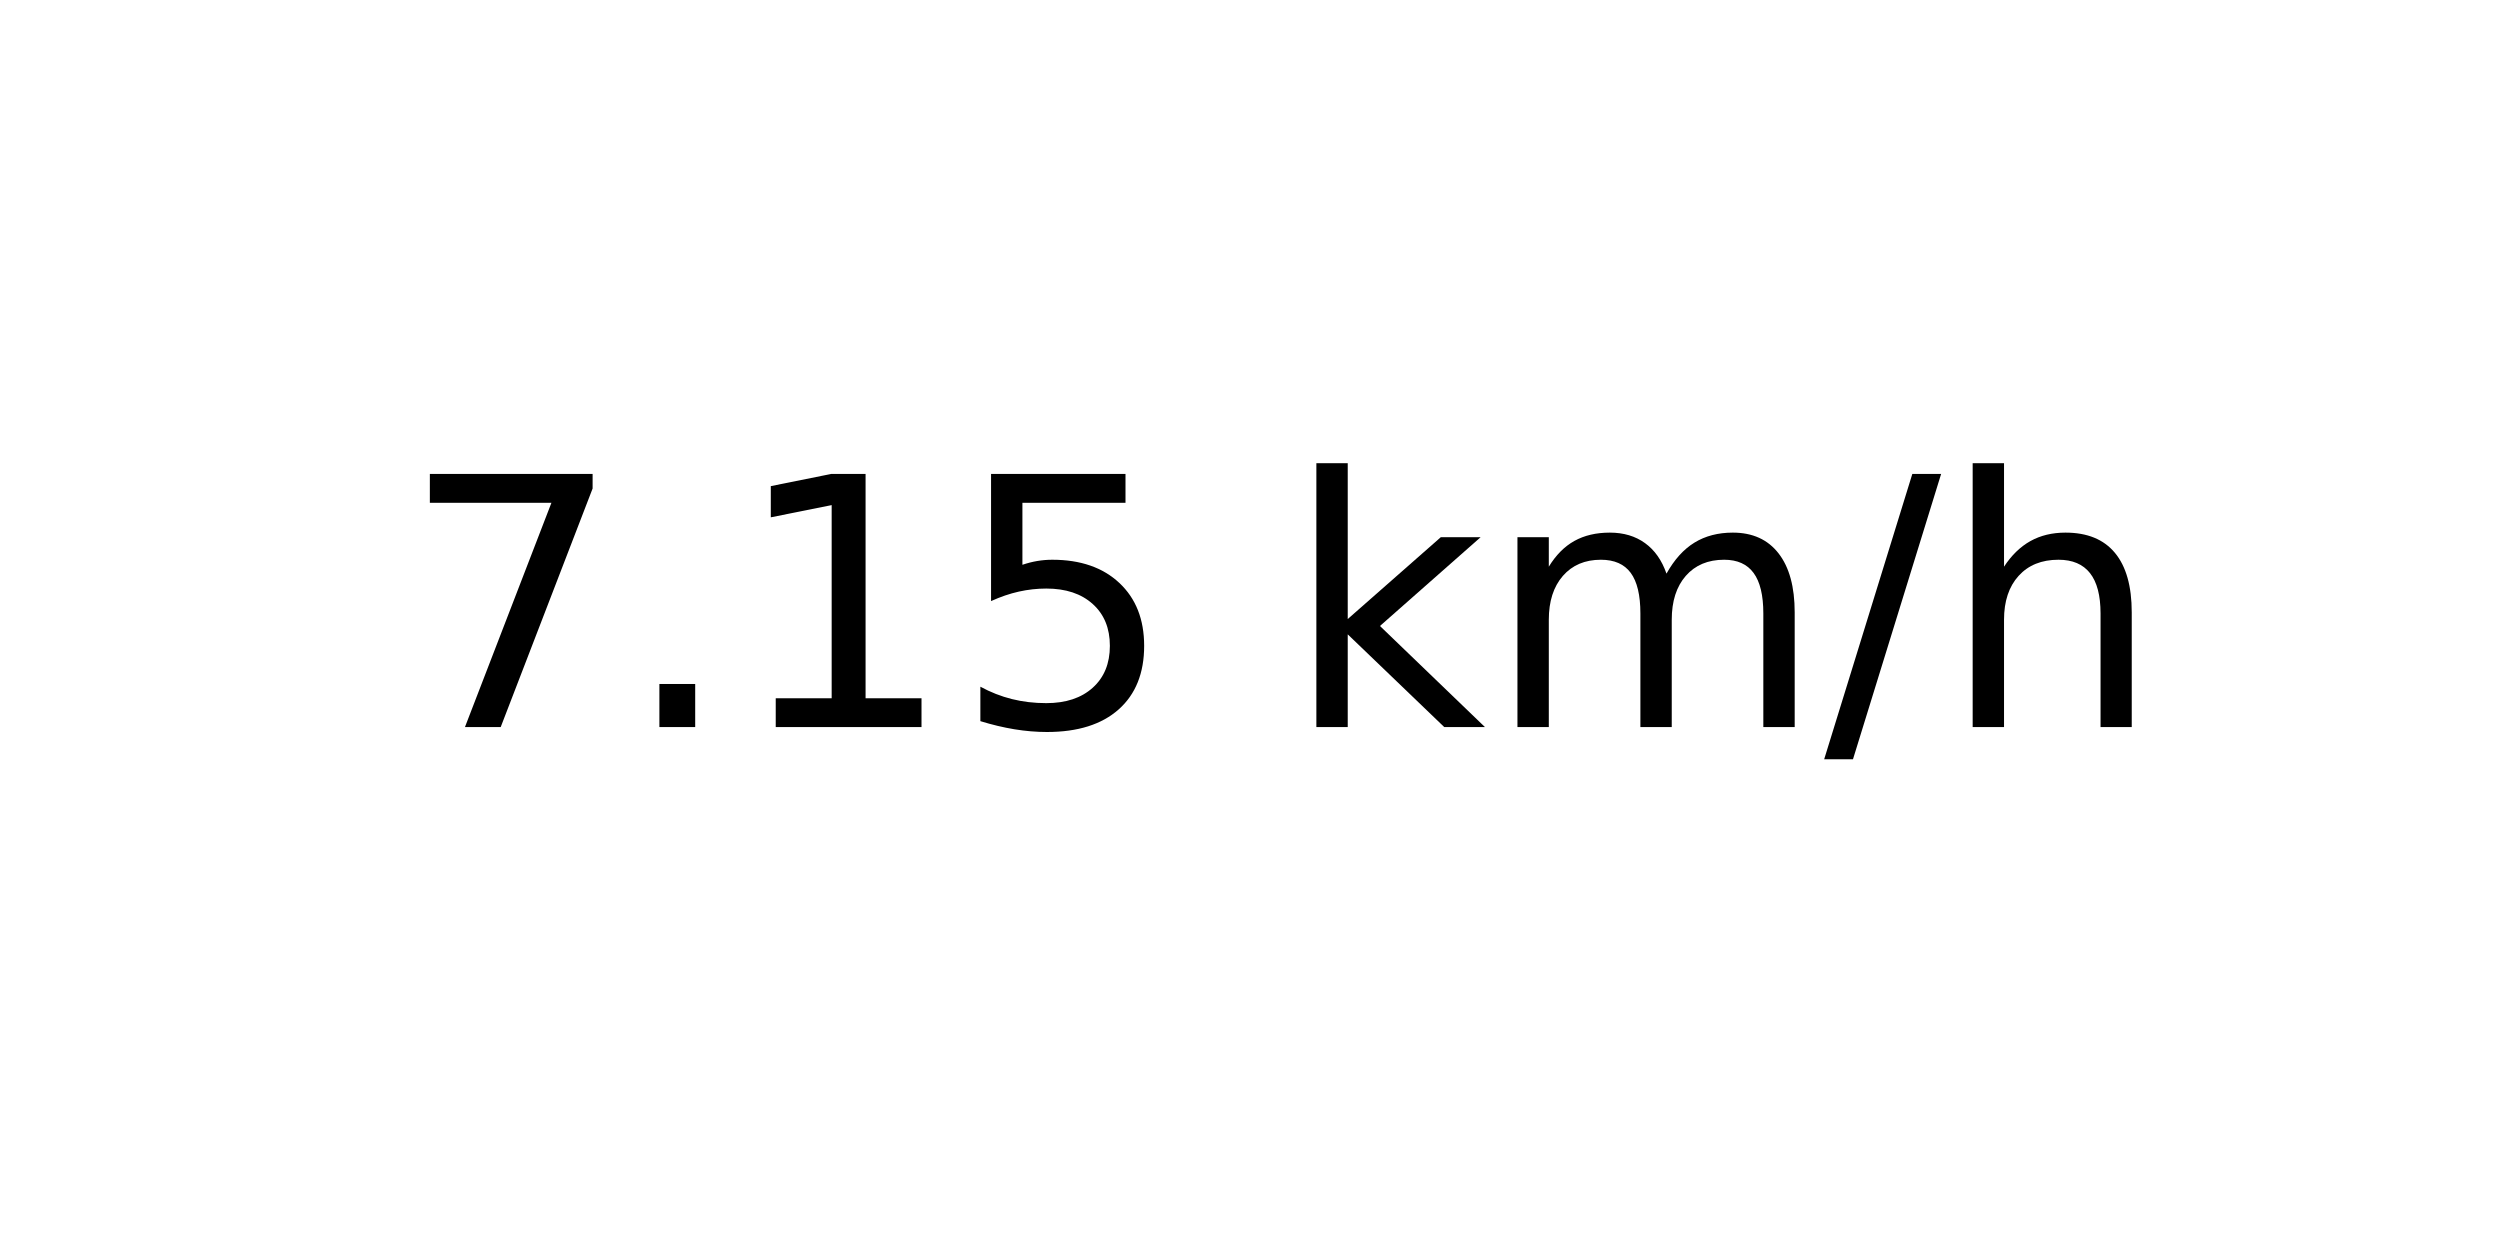
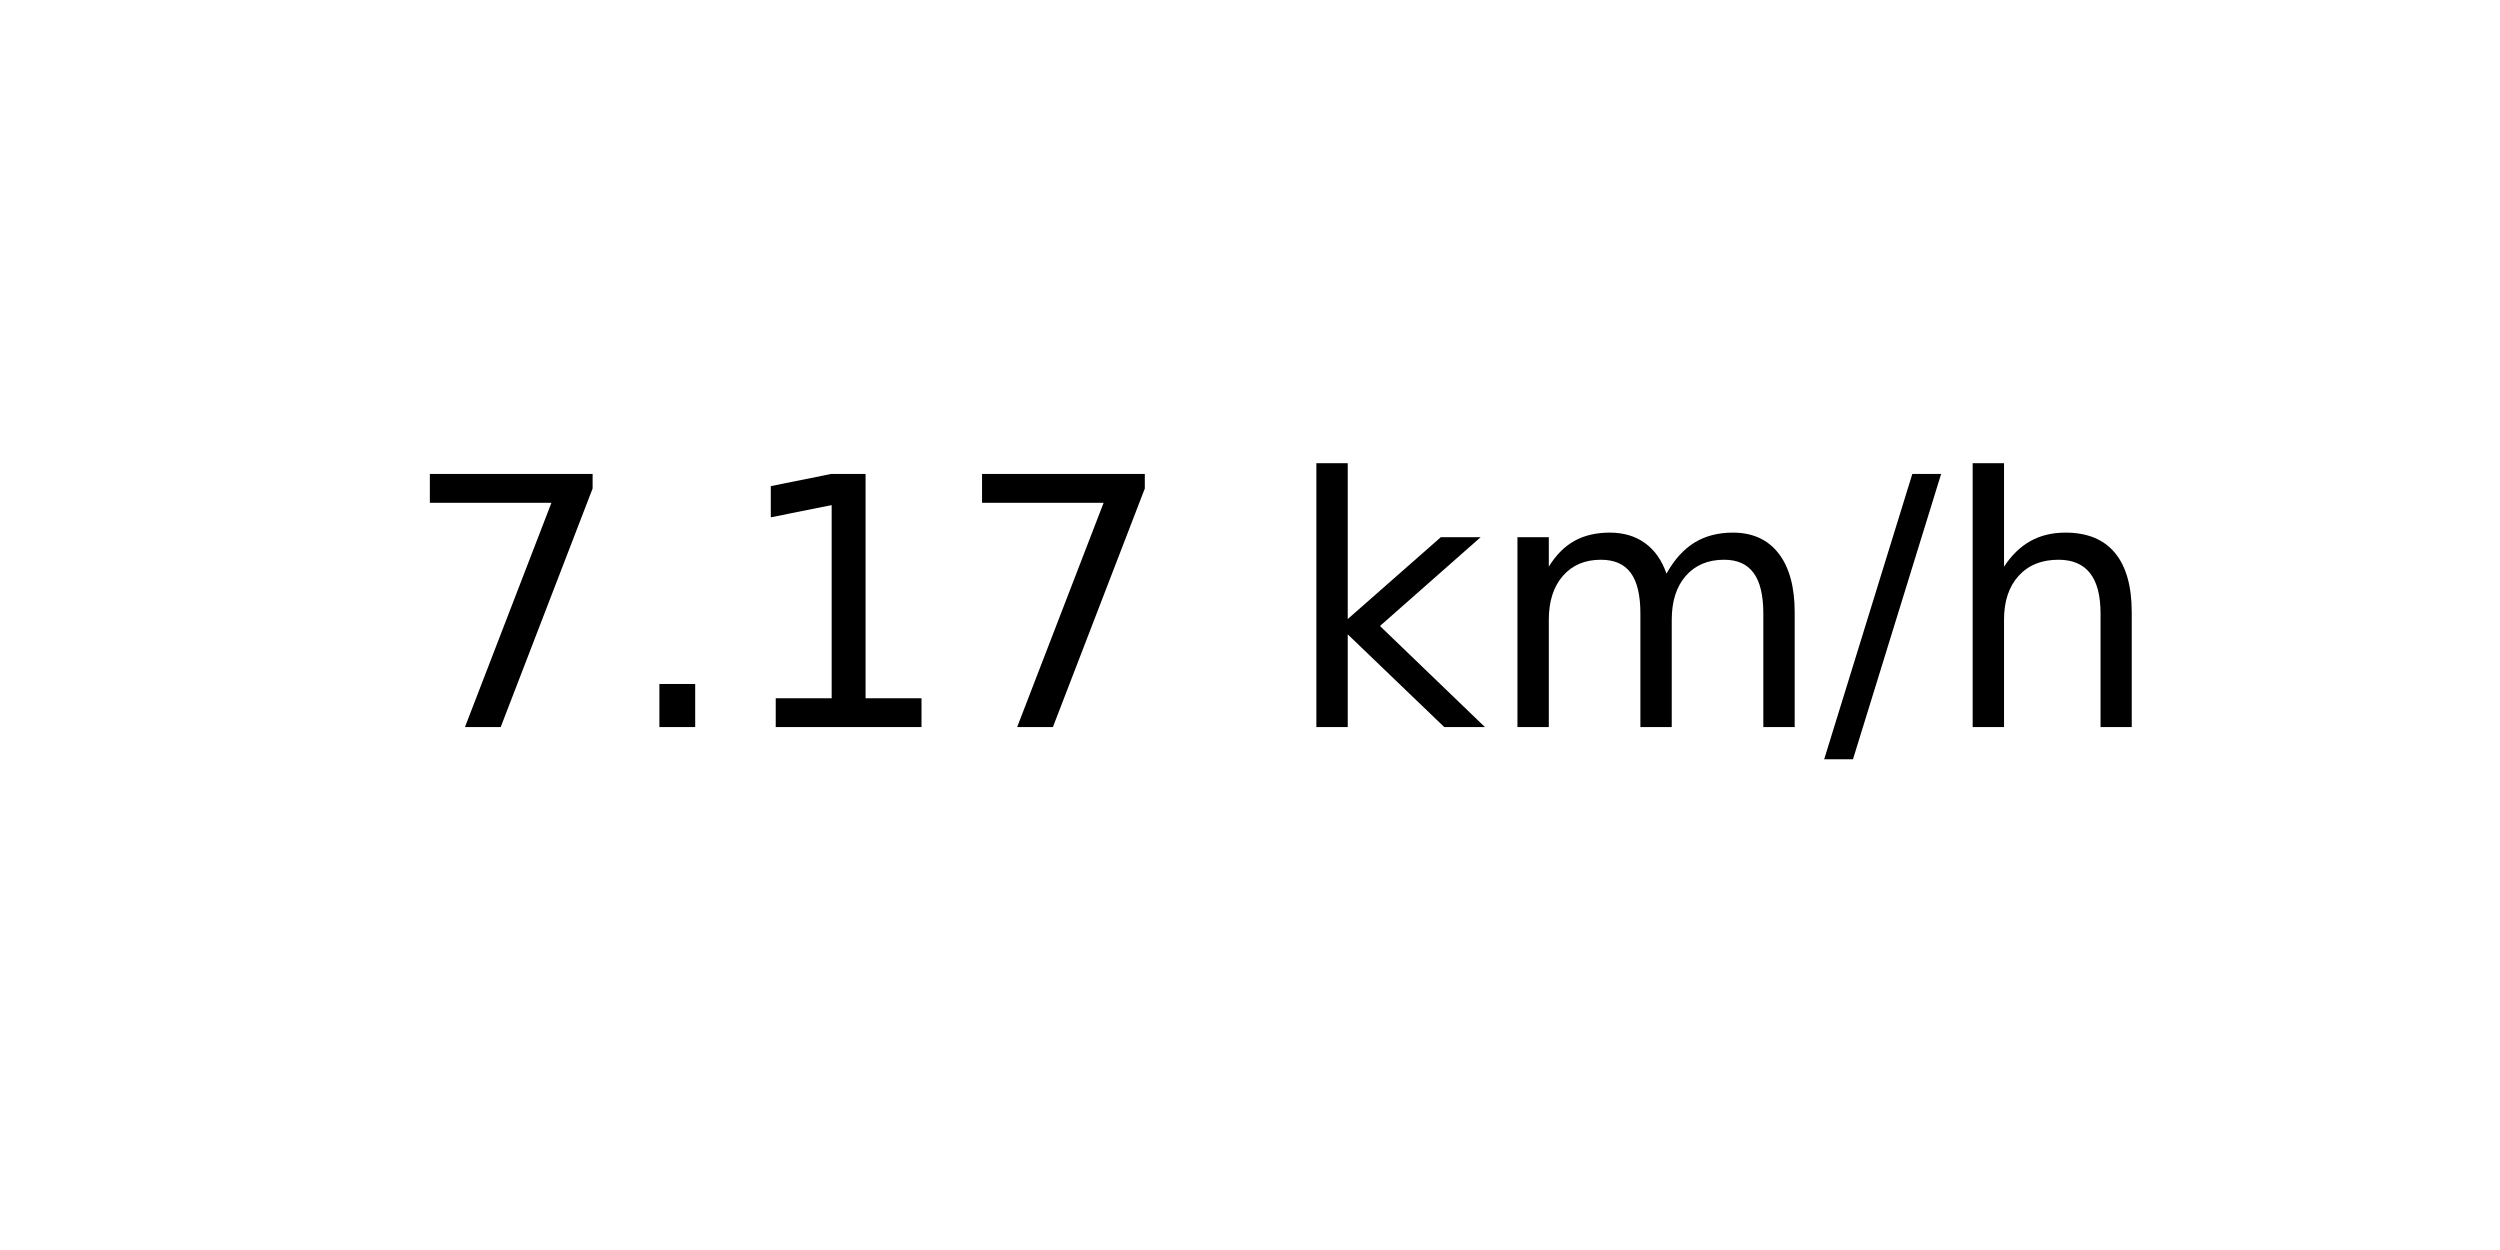
<svg xmlns="http://www.w3.org/2000/svg" xmlns:xlink="http://www.w3.org/1999/xlink" width="72pt" height="36pt" viewBox="0 0 72 36" version="1.1">
  <defs>
    <style type="text/css">*{stroke-linejoin: round; stroke-linecap: butt}</style>
  </defs>
  <g id="figure_1">
    <g id="axes_1">
      <g id="text_1">
        <g transform="translate(11.55937 20.93937) scale(0.1 -0.1)">
          <defs>
            <path id="DejaVuSans-37" d="M 525 4666  L 3525 4666  L 3525 4397  L 1831 0  L 1172 0  L 2766 4134  L 525 4134  L 525 4666  z " transform="scale(0.015625)" />
            <path id="DejaVuSans-2e" d="M 684 794  L 1344 794  L 1344 0  L 684 0  L 684 794  z " transform="scale(0.015625)" />
            <path id="DejaVuSans-31" d="M 794 531  L 1825 531  L 1825 4091  L 703 3866  L 703 4441  L 1819 4666  L 2450 4666  L 2450 531  L 3481 531  L 3481 0  L 794 0  L 794 531  z " transform="scale(0.015625)" />
-             <path id="DejaVuSans-35" d="M 691 4666  L 3169 4666  L 3169 4134  L 1269 4134  L 1269 2991  Q 1406 3038 1543 3061  Q 1681 3084 1819 3084  Q 2600 3084 3056 2656  Q 3513 2228 3513 1497  Q 3513 744 3044 326  Q 2575 -91 1722 -91  Q 1428 -91 1123 -41  Q 819 9 494 109  L 494 744  Q 775 591 1075 516  Q 1375 441 1709 441  Q 2250 441 2565 725  Q 2881 1009 2881 1497  Q 2881 1984 2565 2268  Q 2250 2553 1709 2553  Q 1456 2553 1204 2497  Q 953 2441 691 2322  L 691 4666  z " transform="scale(0.015625)" />
            <path id="DejaVuSans-20" transform="scale(0.015625)" />
            <path id="DejaVuSans-6b" d="M 581 4863  L 1159 4863  L 1159 1991  L 2875 3500  L 3609 3500  L 1753 1863  L 3688 0  L 2938 0  L 1159 1709  L 1159 0  L 581 0  L 581 4863  z " transform="scale(0.015625)" />
            <path id="DejaVuSans-6d" d="M 3328 2828  Q 3544 3216 3844 3400  Q 4144 3584 4550 3584  Q 5097 3584 5394 3201  Q 5691 2819 5691 2113  L 5691 0  L 5113 0  L 5113 2094  Q 5113 2597 4934 2840  Q 4756 3084 4391 3084  Q 3944 3084 3684 2787  Q 3425 2491 3425 1978  L 3425 0  L 2847 0  L 2847 2094  Q 2847 2600 2669 2842  Q 2491 3084 2119 3084  Q 1678 3084 1418 2786  Q 1159 2488 1159 1978  L 1159 0  L 581 0  L 581 3500  L 1159 3500  L 1159 2956  Q 1356 3278 1631 3431  Q 1906 3584 2284 3584  Q 2666 3584 2933 3390  Q 3200 3197 3328 2828  z " transform="scale(0.015625)" />
            <path id="DejaVuSans-2f" d="M 1625 4666  L 2156 4666  L 531 -594  L 0 -594  L 1625 4666  z " transform="scale(0.015625)" />
            <path id="DejaVuSans-68" d="M 3513 2113  L 3513 0  L 2938 0  L 2938 2094  Q 2938 2591 2744 2837  Q 2550 3084 2163 3084  Q 1697 3084 1428 2787  Q 1159 2491 1159 1978  L 1159 0  L 581 0  L 581 4863  L 1159 4863  L 1159 2956  Q 1366 3272 1645 3428  Q 1925 3584 2291 3584  Q 2894 3584 3203 3211  Q 3513 2838 3513 2113  z " transform="scale(0.015625)" />
          </defs>
          <use xlink:href="#DejaVuSans-37" />
          <use xlink:href="#DejaVuSans-2e" x="63.623" />
          <use xlink:href="#DejaVuSans-31" x="95.41" />
-           <use xlink:href="#DejaVuSans-35" x="159.033" />
+           <use xlink:href="#DejaVuSans-37" x="159.033" />
          <use xlink:href="#DejaVuSans-20" x="222.656" />
          <use xlink:href="#DejaVuSans-6b" x="254.443" />
          <use xlink:href="#DejaVuSans-6d" x="312.354" />
          <use xlink:href="#DejaVuSans-2f" x="409.766" />
          <use xlink:href="#DejaVuSans-68" x="443.457" />
        </g>
      </g>
    </g>
  </g>
</svg>
